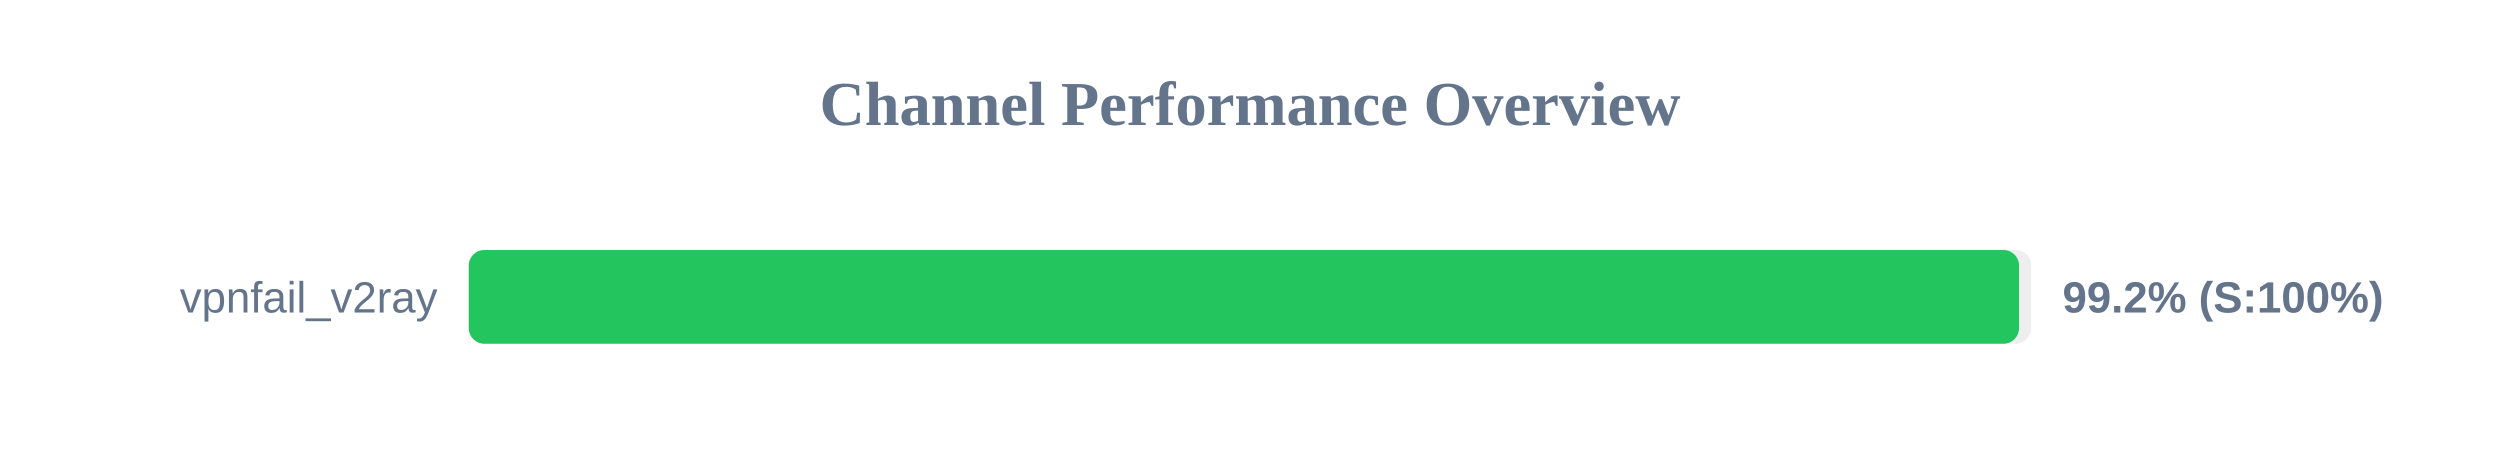
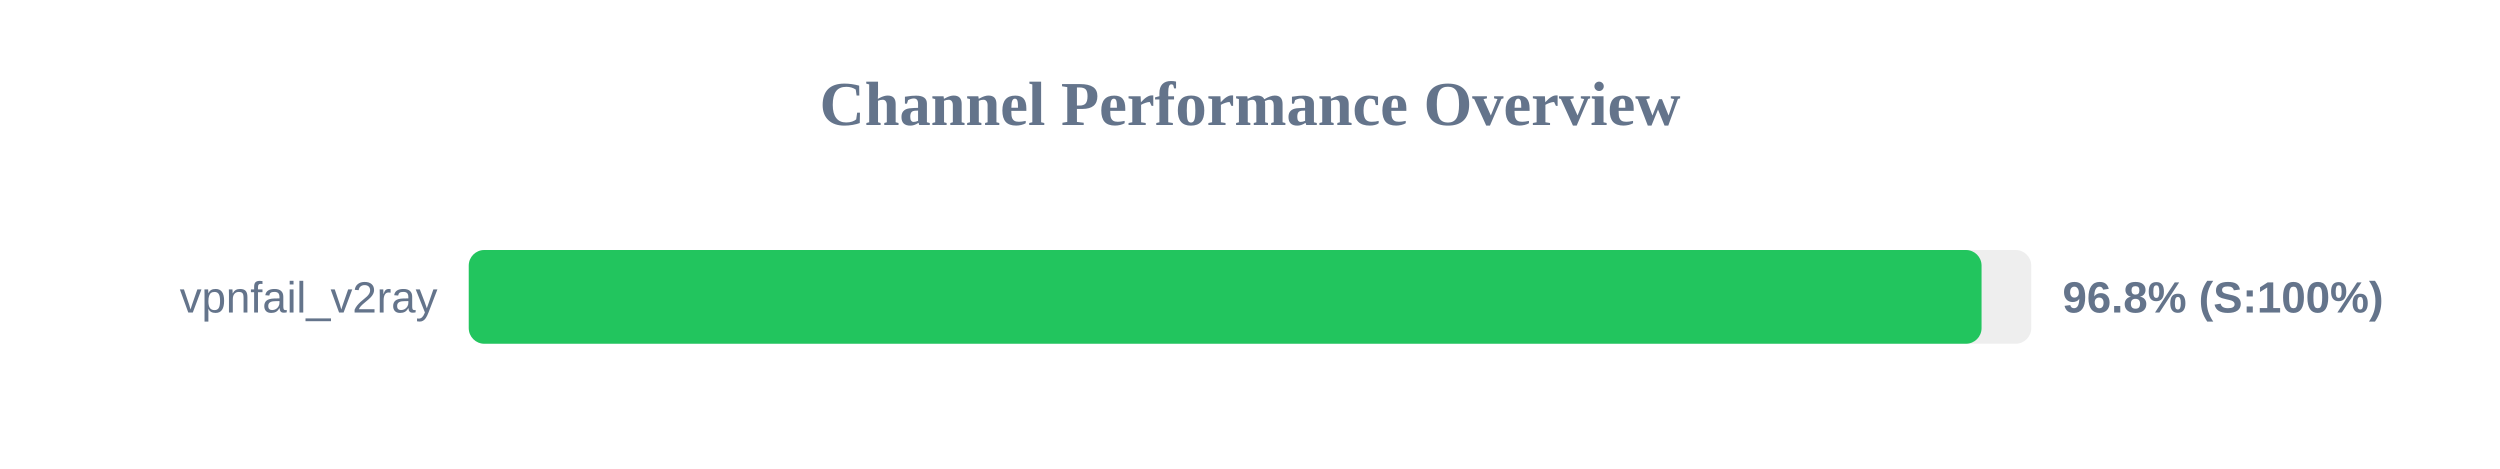
<svg xmlns="http://www.w3.org/2000/svg" width="800" height="150" version="1.1">
  <style>
        .row { font: 14px Arial; fill: #64748b; }
        .score { font: bold 14px Arial; fill: #64748b; }
    </style>
  <text x="400" y="40" text-anchor="middle" font-size="20px" font-weight="bold" fill="#64748b">Channel Performance Overview</text>
  <rect x="150" y="80" width="500" height="30" fill="#eee" rx="5" />
-   <rect x="150" y="80" width="496.1" height="30" fill="#22c55e" rx="5" />
+   <rect x="150" y="80" width="484.1" height="30" fill="#22c55e" rx="5" />
  <text x="140" y="100" text-anchor="end" class="row">vpnfail_v2ray</text>
-   <text x="660" y="100" text-anchor="start" class="score">99.2% (S:100%)</text>
+   <text x="660" y="100" text-anchor="start" class="score">96.8% (S:100%)</text>
</svg>
